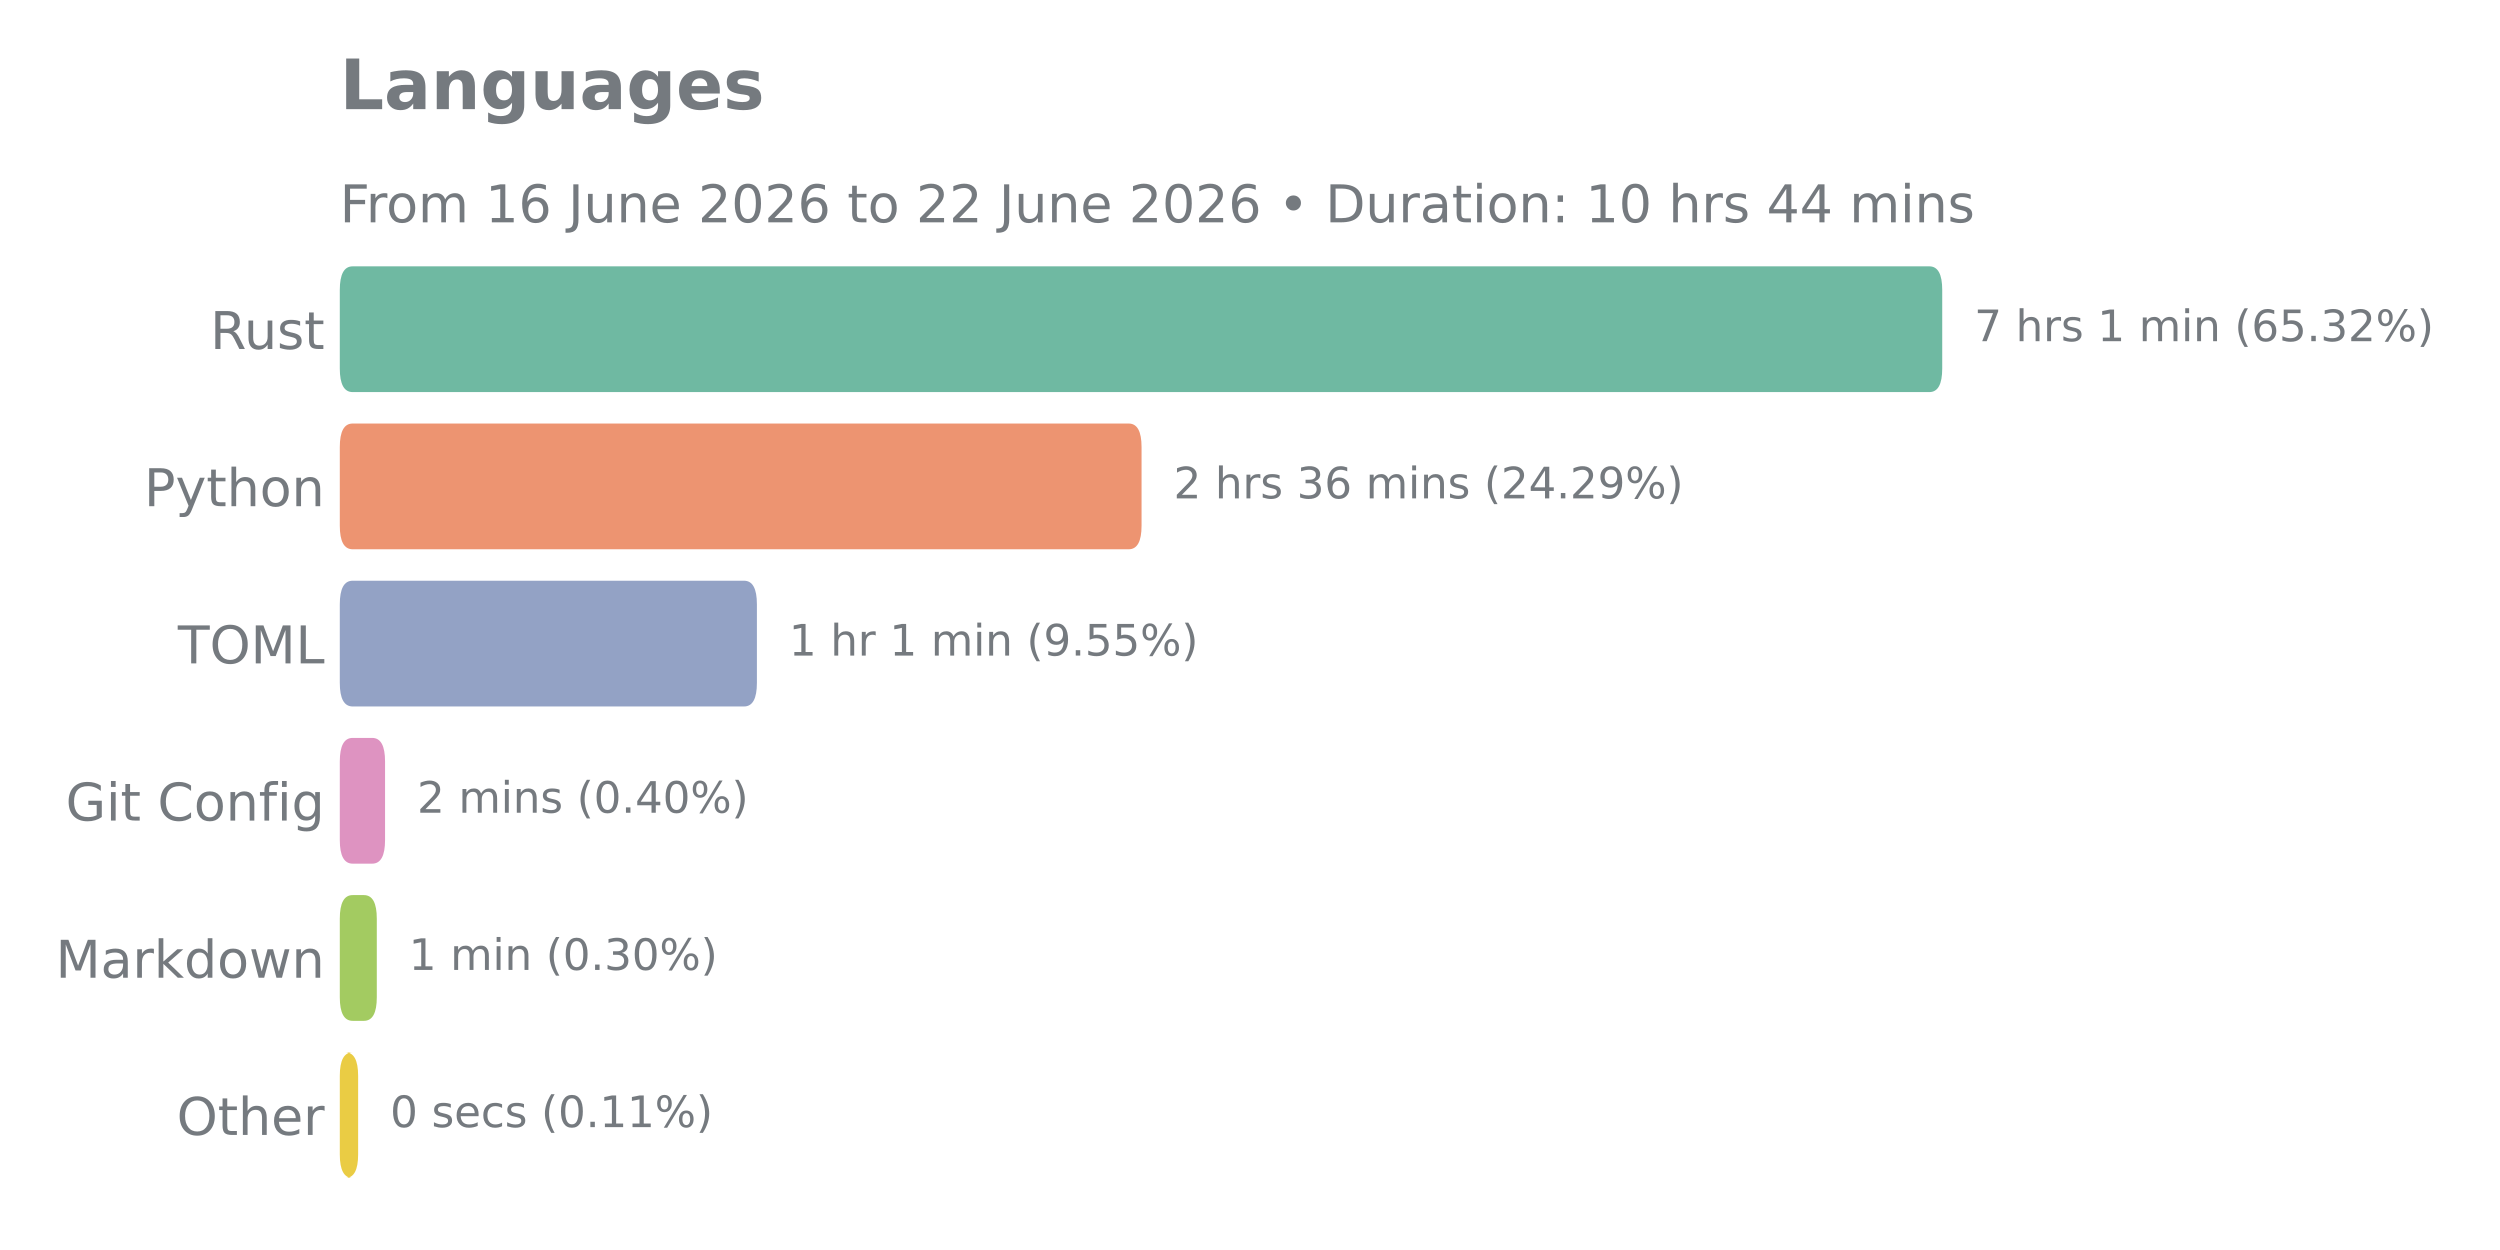
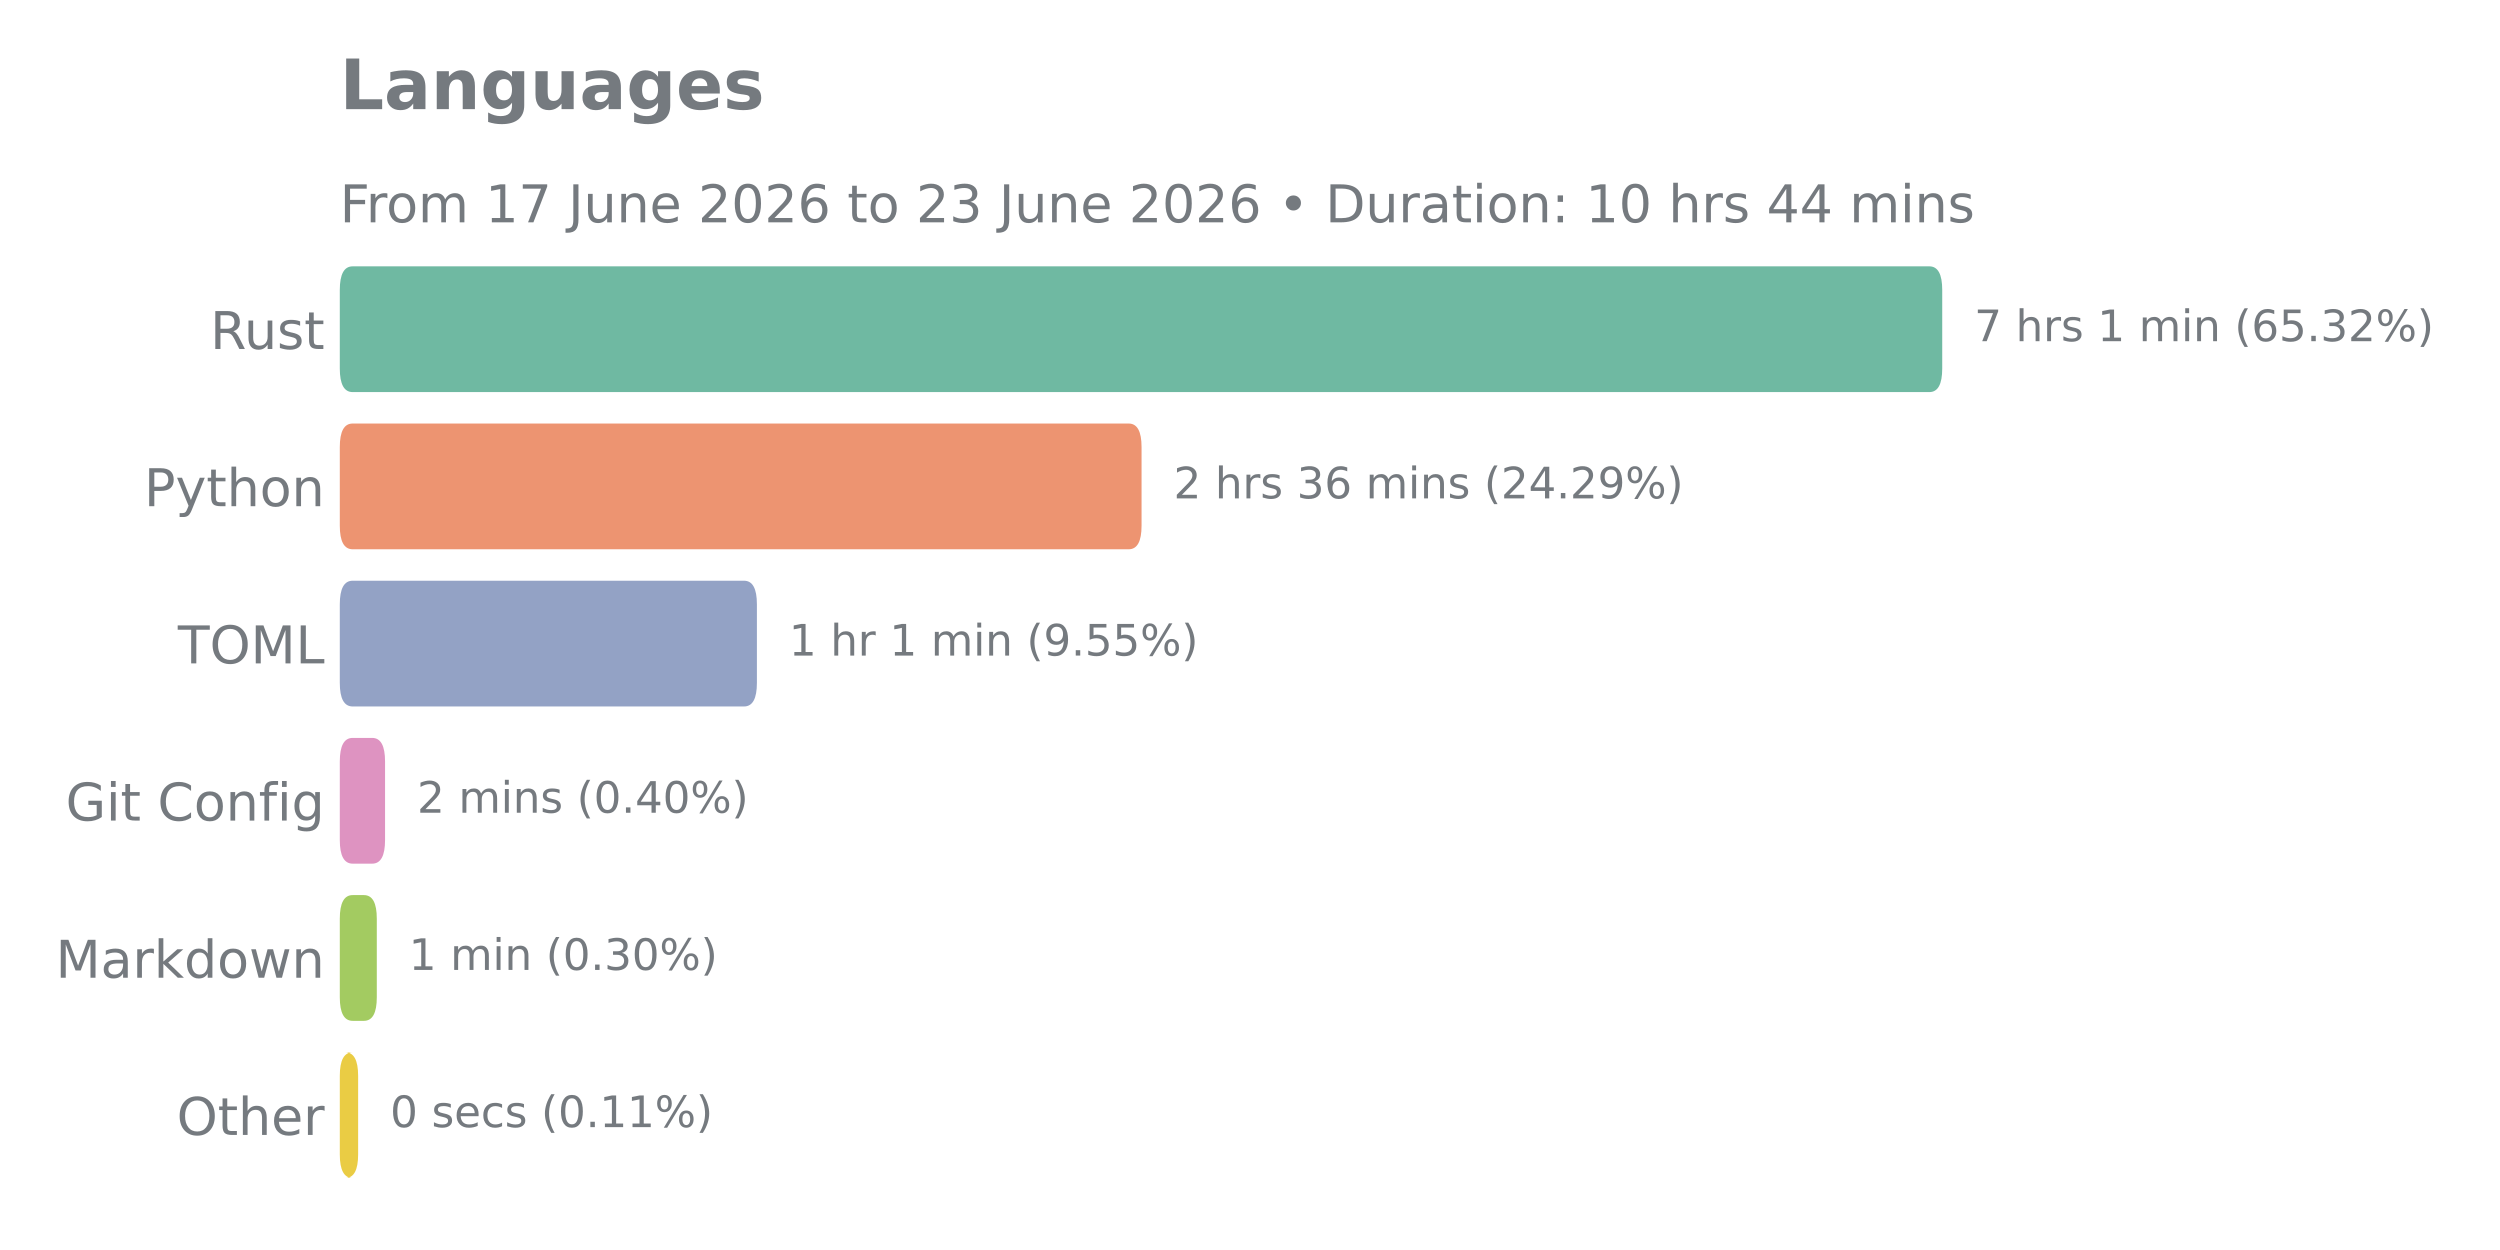
<svg xmlns="http://www.w3.org/2000/svg" xmlns:xlink="http://www.w3.org/1999/xlink" width="576pt" height="288pt" viewBox="0 0 576 288" version="1.1">
  <defs>
    <style type="text/css">*{stroke-linejoin: round; stroke-linecap: butt}</style>
  </defs>
  <g id="figure_1">
    <g id="patch_1">
      <path d="M 0 288  L 576 288  L 576 0  L 0 0  L 0 288  z " style="fill: none" />
    </g>
    <g id="axes_1">
      <g id="patch_2">
        <path d="M 78.29 275.04  L 539.788 275.04  L 539.788 57.744  L 78.29 57.744  L 78.29 275.04  z " style="fill: none" />
      </g>
      <g id="matplotlib.axis_1" />
      <g id="matplotlib.axis_2">
        <g id="ytick_1">
          <g id="text_1">
            <g style="fill: #757a7f" transform="translate(48.43125 80.41106) scale(0.12 -0.12)">
              <defs>
                <path id="DejaVuSans-52" d="M 2841 2188  Q 3044 2119 3236 1894  Q 3428 1669 3622 1275  L 4263 0  L 3584 0  L 2988 1197  Q 2756 1666 2539 1819  Q 2322 1972 1947 1972  L 1259 1972  L 1259 0  L 628 0  L 628 4666  L 2053 4666  Q 2853 4666 3247 4331  Q 3641 3997 3641 3322  Q 3641 2881 3436 2590  Q 3231 2300 2841 2188  z M 1259 4147  L 1259 2491  L 2053 2491  Q 2509 2491 2742 2702  Q 2975 2913 2975 3322  Q 2975 3731 2742 3939  Q 2509 4147 2053 4147  L 1259 4147  z " transform="scale(0.015625)" />
                <path id="DejaVuSans-75" d="M 544 1381  L 544 3500  L 1119 3500  L 1119 1403  Q 1119 906 1312 657  Q 1506 409 1894 409  Q 2359 409 2629 706  Q 2900 1003 2900 1516  L 2900 3500  L 3475 3500  L 3475 0  L 2900 0  L 2900 538  Q 2691 219 2414 64  Q 2138 -91 1772 -91  Q 1169 -91 856 284  Q 544 659 544 1381  z M 1991 3584  L 1991 3584  z " transform="scale(0.015625)" />
                <path id="DejaVuSans-73" d="M 2834 3397  L 2834 2853  Q 2591 2978 2328 3040  Q 2066 3103 1784 3103  Q 1356 3103 1142 2972  Q 928 2841 928 2578  Q 928 2378 1081 2264  Q 1234 2150 1697 2047  L 1894 2003  Q 2506 1872 2764 1633  Q 3022 1394 3022 966  Q 3022 478 2636 193  Q 2250 -91 1575 -91  Q 1294 -91 989 -36  Q 684 19 347 128  L 347 722  Q 666 556 975 473  Q 1284 391 1588 391  Q 1994 391 2212 530  Q 2431 669 2431 922  Q 2431 1156 2273 1281  Q 2116 1406 1581 1522  L 1381 1569  Q 847 1681 609 1914  Q 372 2147 372 2553  Q 372 3047 722 3315  Q 1072 3584 1716 3584  Q 2034 3584 2315 3537  Q 2597 3491 2834 3397  z " transform="scale(0.015625)" />
                <path id="DejaVuSans-74" d="M 1172 4494  L 1172 3500  L 2356 3500  L 2356 3053  L 1172 3053  L 1172 1153  Q 1172 725 1289 603  Q 1406 481 1766 481  L 2356 481  L 2356 0  L 1766 0  Q 1100 0 847 248  Q 594 497 594 1153  L 594 3053  L 172 3053  L 172 3500  L 594 3500  L 594 4494  L 1172 4494  z " transform="scale(0.015625)" />
              </defs>
              <use xlink:href="#DejaVuSans-52" />
              <use xlink:href="#DejaVuSans-75" transform="translate(64.98242 0)" />
              <use xlink:href="#DejaVuSans-73" transform="translate(128.3613 0)" />
              <use xlink:href="#DejaVuSans-74" transform="translate(180.4609 0)" />
            </g>
          </g>
        </g>
        <g id="ytick_2">
          <g id="text_2">
            <g style="fill: #757a7f" transform="translate(33.195 116.6271) scale(0.12 -0.12)">
              <defs>
                <path id="DejaVuSans-50" d="M 1259 4147  L 1259 2394  L 2053 2394  Q 2494 2394 2734 2622  Q 2975 2850 2975 3272  Q 2975 3691 2734 3919  Q 2494 4147 2053 4147  L 1259 4147  z M 628 4666  L 2053 4666  Q 2838 4666 3239 4311  Q 3641 3956 3641 3272  Q 3641 2581 3239 2228  Q 2838 1875 2053 1875  L 1259 1875  L 1259 0  L 628 0  L 628 4666  z " transform="scale(0.015625)" />
                <path id="DejaVuSans-79" d="M 2059 -325  Q 1816 -950 1584 -1140  Q 1353 -1331 966 -1331  L 506 -1331  L 506 -850  L 844 -850  Q 1081 -850 1212 -737  Q 1344 -625 1503 -206  L 1606 56  L 191 3500  L 800 3500  L 1894 763  L 2988 3500  L 3597 3500  L 2059 -325  z " transform="scale(0.015625)" />
                <path id="DejaVuSans-68" d="M 3513 2113  L 3513 0  L 2938 0  L 2938 2094  Q 2938 2591 2744 2837  Q 2550 3084 2163 3084  Q 1697 3084 1428 2787  Q 1159 2491 1159 1978  L 1159 0  L 581 0  L 581 4863  L 1159 4863  L 1159 2956  Q 1366 3272 1645 3428  Q 1925 3584 2291 3584  Q 2894 3584 3203 3211  Q 3513 2838 3513 2113  z " transform="scale(0.015625)" />
                <path id="DejaVuSans-6f" d="M 1959 3097  Q 1497 3097 1228 2736  Q 959 2375 959 1747  Q 959 1119 1226 758  Q 1494 397 1959 397  Q 2419 397 2687 759  Q 2956 1122 2956 1747  Q 2956 2369 2687 2733  Q 2419 3097 1959 3097  z M 1959 3584  Q 2709 3584 3137 3096  Q 3566 2609 3566 1747  Q 3566 888 3137 398  Q 2709 -91 1959 -91  Q 1206 -91 779 398  Q 353 888 353 1747  Q 353 2609 779 3096  Q 1206 3584 1959 3584  z " transform="scale(0.015625)" />
                <path id="DejaVuSans-6e" d="M 3513 2113  L 3513 0  L 2938 0  L 2938 2094  Q 2938 2591 2744 2837  Q 2550 3084 2163 3084  Q 1697 3084 1428 2787  Q 1159 2491 1159 1978  L 1159 0  L 581 0  L 581 3500  L 1159 3500  L 1159 2956  Q 1366 3272 1645 3428  Q 1925 3584 2291 3584  Q 2894 3584 3203 3211  Q 3513 2838 3513 2113  z " transform="scale(0.015625)" />
              </defs>
              <use xlink:href="#DejaVuSans-50" />
              <use xlink:href="#DejaVuSans-79" transform="translate(60.30273 0)" />
              <use xlink:href="#DejaVuSans-74" transform="translate(119.4824 0)" />
              <use xlink:href="#DejaVuSans-68" transform="translate(158.6914 0)" />
              <use xlink:href="#DejaVuSans-6f" transform="translate(222.0703 0)" />
              <use xlink:href="#DejaVuSans-6e" transform="translate(283.252 0)" />
            </g>
          </g>
        </g>
        <g id="ytick_3">
          <g id="text_3">
            <g style="fill: #757a7f" transform="translate(40.97438 152.8431) scale(0.12 -0.12)">
              <defs>
                <path id="DejaVuSans-54" d="M -19 4666  L 3928 4666  L 3928 4134  L 2272 4134  L 2272 0  L 1638 0  L 1638 4134  L -19 4134  L -19 4666  z " transform="scale(0.015625)" />
                <path id="DejaVuSans-4f" d="M 2522 4238  Q 1834 4238 1429 3725  Q 1025 3213 1025 2328  Q 1025 1447 1429 934  Q 1834 422 2522 422  Q 3209 422 3611 934  Q 4013 1447 4013 2328  Q 4013 3213 3611 3725  Q 3209 4238 2522 4238  z M 2522 4750  Q 3503 4750 4090 4092  Q 4678 3434 4678 2328  Q 4678 1225 4090 567  Q 3503 -91 2522 -91  Q 1538 -91 948 565  Q 359 1222 359 2328  Q 359 3434 948 4092  Q 1538 4750 2522 4750  z " transform="scale(0.015625)" />
                <path id="DejaVuSans-4d" d="M 628 4666  L 1569 4666  L 2759 1491  L 3956 4666  L 4897 4666  L 4897 0  L 4281 0  L 4281 4097  L 3078 897  L 2444 897  L 1241 4097  L 1241 0  L 628 0  L 628 4666  z " transform="scale(0.015625)" />
                <path id="DejaVuSans-4c" d="M 628 4666  L 1259 4666  L 1259 531  L 3531 531  L 3531 0  L 628 0  L 628 4666  z " transform="scale(0.015625)" />
              </defs>
              <use xlink:href="#DejaVuSans-54" />
              <use xlink:href="#DejaVuSans-4f" transform="translate(61.08398 0)" />
              <use xlink:href="#DejaVuSans-4d" transform="translate(139.7949 0)" />
              <use xlink:href="#DejaVuSans-4c" transform="translate(226.0742 0)" />
            </g>
          </g>
        </g>
        <g id="ytick_4">
          <g id="text_4">
            <g style="fill: #757a7f" transform="translate(15.13687 189.0591) scale(0.12 -0.12)">
              <defs>
                <path id="DejaVuSans-47" d="M 3809 666  L 3809 1919  L 2778 1919  L 2778 2438  L 4434 2438  L 4434 434  Q 4069 175 3628 42  Q 3188 -91 2688 -91  Q 1594 -91 976 548  Q 359 1188 359 2328  Q 359 3472 976 4111  Q 1594 4750 2688 4750  Q 3144 4750 3555 4637  Q 3966 4525 4313 4306  L 4313 3634  Q 3963 3931 3569 4081  Q 3175 4231 2741 4231  Q 1884 4231 1454 3753  Q 1025 3275 1025 2328  Q 1025 1384 1454 906  Q 1884 428 2741 428  Q 3075 428 3337 486  Q 3600 544 3809 666  z " transform="scale(0.015625)" />
                <path id="DejaVuSans-69" d="M 603 3500  L 1178 3500  L 1178 0  L 603 0  L 603 3500  z M 603 4863  L 1178 4863  L 1178 4134  L 603 4134  L 603 4863  z " transform="scale(0.015625)" />
                <path id="DejaVuSans-20" transform="scale(0.015625)" />
                <path id="DejaVuSans-43" d="M 4122 4306  L 4122 3641  Q 3803 3938 3442 4084  Q 3081 4231 2675 4231  Q 1875 4231 1450 3742  Q 1025 3253 1025 2328  Q 1025 1406 1450 917  Q 1875 428 2675 428  Q 3081 428 3442 575  Q 3803 722 4122 1019  L 4122 359  Q 3791 134 3420 21  Q 3050 -91 2638 -91  Q 1578 -91 968 557  Q 359 1206 359 2328  Q 359 3453 968 4101  Q 1578 4750 2638 4750  Q 3056 4750 3426 4639  Q 3797 4528 4122 4306  z " transform="scale(0.015625)" />
                <path id="DejaVuSans-66" d="M 2375 4863  L 2375 4384  L 1825 4384  Q 1516 4384 1395 4259  Q 1275 4134 1275 3809  L 1275 3500  L 2222 3500  L 2222 3053  L 1275 3053  L 1275 0  L 697 0  L 697 3053  L 147 3053  L 147 3500  L 697 3500  L 697 3744  Q 697 4328 969 4595  Q 1241 4863 1831 4863  L 2375 4863  z " transform="scale(0.015625)" />
                <path id="DejaVuSans-67" d="M 2906 1791  Q 2906 2416 2648 2759  Q 2391 3103 1925 3103  Q 1463 3103 1205 2759  Q 947 2416 947 1791  Q 947 1169 1205 825  Q 1463 481 1925 481  Q 2391 481 2648 825  Q 2906 1169 2906 1791  z M 3481 434  Q 3481 -459 3084 -895  Q 2688 -1331 1869 -1331  Q 1566 -1331 1297 -1286  Q 1028 -1241 775 -1147  L 775 -588  Q 1028 -725 1275 -790  Q 1522 -856 1778 -856  Q 2344 -856 2625 -561  Q 2906 -266 2906 331  L 2906 616  Q 2728 306 2450 153  Q 2172 0 1784 0  Q 1141 0 747 490  Q 353 981 353 1791  Q 353 2603 747 3093  Q 1141 3584 1784 3584  Q 2172 3584 2450 3431  Q 2728 3278 2906 2969  L 2906 3500  L 3481 3500  L 3481 434  z " transform="scale(0.015625)" />
              </defs>
              <use xlink:href="#DejaVuSans-47" />
              <use xlink:href="#DejaVuSans-69" transform="translate(77.49023 0)" />
              <use xlink:href="#DejaVuSans-74" transform="translate(105.2734 0)" />
              <use xlink:href="#DejaVuSans-20" transform="translate(144.4824 0)" />
              <use xlink:href="#DejaVuSans-43" transform="translate(176.2695 0)" />
              <use xlink:href="#DejaVuSans-6f" transform="translate(246.0938 0)" />
              <use xlink:href="#DejaVuSans-6e" transform="translate(307.2754 0)" />
              <use xlink:href="#DejaVuSans-66" transform="translate(370.6543 0)" />
              <use xlink:href="#DejaVuSans-69" transform="translate(405.8594 0)" />
              <use xlink:href="#DejaVuSans-67" transform="translate(433.6426 0)" />
            </g>
          </g>
        </g>
        <g id="ytick_5">
          <g id="text_5">
            <g style="fill: #757a7f" transform="translate(12.82125 225.2751) scale(0.12 -0.12)">
              <defs>
                <path id="DejaVuSans-61" d="M 2194 1759  Q 1497 1759 1228 1600  Q 959 1441 959 1056  Q 959 750 1161 570  Q 1363 391 1709 391  Q 2188 391 2477 730  Q 2766 1069 2766 1631  L 2766 1759  L 2194 1759  z M 3341 1997  L 3341 0  L 2766 0  L 2766 531  Q 2569 213 2275 61  Q 1981 -91 1556 -91  Q 1019 -91 701 211  Q 384 513 384 1019  Q 384 1609 779 1909  Q 1175 2209 1959 2209  L 2766 2209  L 2766 2266  Q 2766 2663 2505 2880  Q 2244 3097 1772 3097  Q 1472 3097 1187 3025  Q 903 2953 641 2809  L 641 3341  Q 956 3463 1253 3523  Q 1550 3584 1831 3584  Q 2591 3584 2966 3190  Q 3341 2797 3341 1997  z " transform="scale(0.015625)" />
                <path id="DejaVuSans-72" d="M 2631 2963  Q 2534 3019 2420 3045  Q 2306 3072 2169 3072  Q 1681 3072 1420 2755  Q 1159 2438 1159 1844  L 1159 0  L 581 0  L 581 3500  L 1159 3500  L 1159 2956  Q 1341 3275 1631 3429  Q 1922 3584 2338 3584  Q 2397 3584 2469 3576  Q 2541 3569 2628 3553  L 2631 2963  z " transform="scale(0.015625)" />
                <path id="DejaVuSans-6b" d="M 581 4863  L 1159 4863  L 1159 1991  L 2875 3500  L 3609 3500  L 1753 1863  L 3688 0  L 2938 0  L 1159 1709  L 1159 0  L 581 0  L 581 4863  z " transform="scale(0.015625)" />
                <path id="DejaVuSans-64" d="M 2906 2969  L 2906 4863  L 3481 4863  L 3481 0  L 2906 0  L 2906 525  Q 2725 213 2448 61  Q 2172 -91 1784 -91  Q 1150 -91 751 415  Q 353 922 353 1747  Q 353 2572 751 3078  Q 1150 3584 1784 3584  Q 2172 3584 2448 3432  Q 2725 3281 2906 2969  z M 947 1747  Q 947 1113 1208 752  Q 1469 391 1925 391  Q 2381 391 2643 752  Q 2906 1113 2906 1747  Q 2906 2381 2643 2742  Q 2381 3103 1925 3103  Q 1469 3103 1208 2742  Q 947 2381 947 1747  z " transform="scale(0.015625)" />
                <path id="DejaVuSans-77" d="M 269 3500  L 844 3500  L 1563 769  L 2278 3500  L 2956 3500  L 3675 769  L 4391 3500  L 4966 3500  L 4050 0  L 3372 0  L 2619 2869  L 1863 0  L 1184 0  L 269 3500  z " transform="scale(0.015625)" />
              </defs>
              <use xlink:href="#DejaVuSans-4d" />
              <use xlink:href="#DejaVuSans-61" transform="translate(86.2793 0)" />
              <use xlink:href="#DejaVuSans-72" transform="translate(147.5586 0)" />
              <use xlink:href="#DejaVuSans-6b" transform="translate(188.6719 0)" />
              <use xlink:href="#DejaVuSans-64" transform="translate(246.582 0)" />
              <use xlink:href="#DejaVuSans-6f" transform="translate(310.0586 0)" />
              <use xlink:href="#DejaVuSans-77" transform="translate(371.2402 0)" />
              <use xlink:href="#DejaVuSans-6e" transform="translate(453.0273 0)" />
            </g>
          </g>
        </g>
        <g id="ytick_6">
          <g id="text_6">
            <g style="fill: #757a7f" transform="translate(40.7175 261.4911) scale(0.12 -0.12)">
              <defs>
                <path id="DejaVuSans-65" d="M 3597 1894  L 3597 1613  L 953 1613  Q 991 1019 1311 708  Q 1631 397 2203 397  Q 2534 397 2845 478  Q 3156 559 3463 722  L 3463 178  Q 3153 47 2828 -22  Q 2503 -91 2169 -91  Q 1331 -91 842 396  Q 353 884 353 1716  Q 353 2575 817 3079  Q 1281 3584 2069 3584  Q 2775 3584 3186 3129  Q 3597 2675 3597 1894  z M 3022 2063  Q 3016 2534 2758 2815  Q 2500 3097 2075 3097  Q 1594 3097 1305 2825  Q 1016 2553 972 2059  L 3022 2063  z " transform="scale(0.015625)" />
              </defs>
              <use xlink:href="#DejaVuSans-4f" />
              <use xlink:href="#DejaVuSans-74" transform="translate(78.71094 0)" />
              <use xlink:href="#DejaVuSans-68" transform="translate(117.9199 0)" />
              <use xlink:href="#DejaVuSans-65" transform="translate(181.2988 0)" />
              <use xlink:href="#DejaVuSans-72" transform="translate(242.8223 0)" />
            </g>
          </g>
        </g>
      </g>
      <g id="patch_3">
-         <path d="M 81.26 242.446  L 79.543 242.446  Q 82.514 242.446 82.514 247.878  L 82.514 265.986  Q 82.514 271.418 79.543 271.418  L 81.26 271.418  Q 78.29 271.418 78.29 265.986  L 78.29 247.878  Q 78.29 242.446 81.26 242.446  z " clip-path="url(#p6ee3c415b1)" style="fill: #eacc44" />
+         <path d="M 81.26 242.446  L 79.543 242.446  Q 82.514 242.446 82.514 247.878  L 82.514 265.986  Q 82.514 271.418 79.543 271.418  L 81.26 271.418  Q 78.29 271.418 78.29 265.986  L 78.29 247.878  Q 78.29 242.446 81.26 242.446  z " clip-path="url(#p8054734932)" style="fill: #eacc44" />
      </g>
      <g id="patch_4">
-         <path d="M 81.26 206.23  L 83.845 206.23  Q 86.815 206.23 86.815 211.662  L 86.815 229.77  Q 86.815 235.202 83.845 235.202  L 81.26 235.202  Q 78.29 235.202 78.29 229.77  L 78.29 211.662  Q 78.29 206.23 81.26 206.23  z " clip-path="url(#p6ee3c415b1)" style="fill: #a3cb61" />
+         <path d="M 81.26 206.23  L 83.845 206.23  Q 86.815 206.23 86.815 211.662  L 86.815 229.77  Q 86.815 235.202 83.845 235.202  L 81.26 235.202  Q 78.29 235.202 78.29 229.77  L 78.29 211.662  Q 78.29 206.23 81.26 206.23  z " clip-path="url(#p8054734932)" style="fill: #a3cb61" />
      </g>
      <g id="patch_5">
-         <path d="M 81.26 170.014  L 85.747 170.014  Q 88.717 170.014 88.717 175.446  L 88.717 193.554  Q 88.717 198.986 85.747 198.986  L 81.26 198.986  Q 78.29 198.986 78.29 193.554  L 78.29 175.446  Q 78.29 170.014 81.26 170.014  z " clip-path="url(#p6ee3c415b1)" style="fill: #de93c1" />
+         <path d="M 81.26 170.014  L 85.747 170.014  Q 88.717 170.014 88.717 175.446  L 88.717 193.554  Q 88.717 198.986 85.747 198.986  L 81.26 198.986  Q 78.29 198.986 78.29 193.554  L 78.29 175.446  Q 78.29 170.014 81.26 170.014  z " clip-path="url(#p8054734932)" style="fill: #de93c1" />
      </g>
      <g id="patch_6">
-         <path d="M 81.26 133.798  L 171.421 133.798  Q 174.391 133.798 174.391 139.23  L 174.391 157.338  Q 174.391 162.77 171.421 162.77  L 81.26 162.77  Q 78.29 162.77 78.29 157.338  L 78.29 139.23  Q 78.29 133.798 81.26 133.798  z " clip-path="url(#p6ee3c415b1)" style="fill: #93a2c5" />
+         <path d="M 81.26 133.798  L 171.421 133.798  Q 174.391 133.798 174.391 139.23  L 174.391 157.338  Q 174.391 162.77 171.421 162.77  L 81.26 162.77  Q 78.29 162.77 78.29 157.338  L 78.29 139.23  Q 78.29 133.798 81.26 133.798  z " clip-path="url(#p8054734932)" style="fill: #93a2c5" />
      </g>
      <g id="patch_7">
-         <path d="M 81.26 97.582  L 260.045 97.582  Q 263.015 97.582 263.015 103.014  L 263.015 121.122  Q 263.015 126.554 260.045 126.554  L 81.26 126.554  Q 78.29 126.554 78.29 121.122  L 78.29 103.014  Q 78.29 97.582 81.26 97.582  z " clip-path="url(#p6ee3c415b1)" style="fill: #ed9471" />
+         <path d="M 81.26 97.582  L 260.045 97.582  Q 263.015 97.582 263.015 103.014  L 263.015 121.122  Q 263.015 126.554 260.045 126.554  L 81.26 126.554  Q 78.29 126.554 78.29 121.122  L 78.29 103.014  Q 78.29 97.582 81.26 97.582  z " clip-path="url(#p8054734932)" style="fill: #ed9471" />
      </g>
      <g id="patch_8">
-         <path d="M 81.26 61.366  L 444.518 61.366  Q 447.488 61.366 447.488 66.798  L 447.488 84.906  Q 447.488 90.338 444.518 90.338  L 81.26 90.338  Q 78.29 90.338 78.29 84.906  L 78.29 66.798  Q 78.29 61.366 81.26 61.366  z " clip-path="url(#p6ee3c415b1)" style="fill: #6fb9a2" />
+         <path d="M 81.26 61.366  L 444.518 61.366  Q 447.488 61.366 447.488 66.798  L 447.488 84.906  Q 447.488 90.338 444.518 90.338  L 81.26 90.338  Q 78.29 90.338 78.29 84.906  L 78.29 66.798  Q 78.29 61.366 81.26 61.366  z " clip-path="url(#p8054734932)" style="fill: #6fb9a2" />
      </g>
      <g id="line2d_1">
-         <path clip-path="url(#p6ee3c415b1)" style="fill: none; stroke: #424242; stroke-width: 2.25; stroke-linecap: round" />
+         <path clip-path="url(#p8054734932)" style="fill: none; stroke: #424242; stroke-width: 2.25; stroke-linecap: round" />
      </g>
      <g id="line2d_2">
-         <path clip-path="url(#p6ee3c415b1)" style="fill: none; stroke: #424242; stroke-width: 2.25; stroke-linecap: round" />
+         <path clip-path="url(#p8054734932)" style="fill: none; stroke: #424242; stroke-width: 2.25; stroke-linecap: round" />
      </g>
      <g id="line2d_3">
-         <path clip-path="url(#p6ee3c415b1)" style="fill: none; stroke: #424242; stroke-width: 2.25; stroke-linecap: round" />
+         <path clip-path="url(#p8054734932)" style="fill: none; stroke: #424242; stroke-width: 2.25; stroke-linecap: round" />
      </g>
      <g id="line2d_4">
-         <path clip-path="url(#p6ee3c415b1)" style="fill: none; stroke: #424242; stroke-width: 2.25; stroke-linecap: round" />
+         <path clip-path="url(#p8054734932)" style="fill: none; stroke: #424242; stroke-width: 2.25; stroke-linecap: round" />
      </g>
      <g id="line2d_5">
-         <path clip-path="url(#p6ee3c415b1)" style="fill: none; stroke: #424242; stroke-width: 2.25; stroke-linecap: round" />
+         <path clip-path="url(#p8054734932)" style="fill: none; stroke: #424242; stroke-width: 2.25; stroke-linecap: round" />
      </g>
      <g id="line2d_6">
-         <path clip-path="url(#p6ee3c415b1)" style="fill: none; stroke: #424242; stroke-width: 2.25; stroke-linecap: round" />
+         <path clip-path="url(#p8054734932)" style="fill: none; stroke: #424242; stroke-width: 2.25; stroke-linecap: round" />
      </g>
      <g id="text_7">
        <g style="fill: #757a7f" transform="translate(454.872 78.61137) scale(0.1 -0.1)">
          <defs>
            <path id="DejaVuSans-37" d="M 525 4666  L 3525 4666  L 3525 4397  L 1831 0  L 1172 0  L 2766 4134  L 525 4134  L 525 4666  z " transform="scale(0.015625)" />
            <path id="DejaVuSans-31" d="M 794 531  L 1825 531  L 1825 4091  L 703 3866  L 703 4441  L 1819 4666  L 2450 4666  L 2450 531  L 3481 531  L 3481 0  L 794 0  L 794 531  z " transform="scale(0.015625)" />
            <path id="DejaVuSans-6d" d="M 3328 2828  Q 3544 3216 3844 3400  Q 4144 3584 4550 3584  Q 5097 3584 5394 3201  Q 5691 2819 5691 2113  L 5691 0  L 5113 0  L 5113 2094  Q 5113 2597 4934 2840  Q 4756 3084 4391 3084  Q 3944 3084 3684 2787  Q 3425 2491 3425 1978  L 3425 0  L 2847 0  L 2847 2094  Q 2847 2600 2669 2842  Q 2491 3084 2119 3084  Q 1678 3084 1418 2786  Q 1159 2488 1159 1978  L 1159 0  L 581 0  L 581 3500  L 1159 3500  L 1159 2956  Q 1356 3278 1631 3431  Q 1906 3584 2284 3584  Q 2666 3584 2933 3390  Q 3200 3197 3328 2828  z " transform="scale(0.015625)" />
            <path id="DejaVuSans-28" d="M 1984 4856  Q 1566 4138 1362 3434  Q 1159 2731 1159 2009  Q 1159 1288 1364 580  Q 1569 -128 1984 -844  L 1484 -844  Q 1016 -109 783 600  Q 550 1309 550 2009  Q 550 2706 781 3412  Q 1013 4119 1484 4856  L 1984 4856  z " transform="scale(0.015625)" />
            <path id="DejaVuSans-36" d="M 2113 2584  Q 1688 2584 1439 2293  Q 1191 2003 1191 1497  Q 1191 994 1439 701  Q 1688 409 2113 409  Q 2538 409 2786 701  Q 3034 994 3034 1497  Q 3034 2003 2786 2293  Q 2538 2584 2113 2584  z M 3366 4563  L 3366 3988  Q 3128 4100 2886 4159  Q 2644 4219 2406 4219  Q 1781 4219 1451 3797  Q 1122 3375 1075 2522  Q 1259 2794 1537 2939  Q 1816 3084 2150 3084  Q 2853 3084 3261 2657  Q 3669 2231 3669 1497  Q 3669 778 3244 343  Q 2819 -91 2113 -91  Q 1303 -91 875 529  Q 447 1150 447 2328  Q 447 3434 972 4092  Q 1497 4750 2381 4750  Q 2619 4750 2861 4703  Q 3103 4656 3366 4563  z " transform="scale(0.015625)" />
            <path id="DejaVuSans-35" d="M 691 4666  L 3169 4666  L 3169 4134  L 1269 4134  L 1269 2991  Q 1406 3038 1543 3061  Q 1681 3084 1819 3084  Q 2600 3084 3056 2656  Q 3513 2228 3513 1497  Q 3513 744 3044 326  Q 2575 -91 1722 -91  Q 1428 -91 1123 -41  Q 819 9 494 109  L 494 744  Q 775 591 1075 516  Q 1375 441 1709 441  Q 2250 441 2565 725  Q 2881 1009 2881 1497  Q 2881 1984 2565 2268  Q 2250 2553 1709 2553  Q 1456 2553 1204 2497  Q 953 2441 691 2322  L 691 4666  z " transform="scale(0.015625)" />
            <path id="DejaVuSans-2e" d="M 684 794  L 1344 794  L 1344 0  L 684 0  L 684 794  z " transform="scale(0.015625)" />
            <path id="DejaVuSans-33" d="M 2597 2516  Q 3050 2419 3304 2112  Q 3559 1806 3559 1356  Q 3559 666 3084 287  Q 2609 -91 1734 -91  Q 1441 -91 1130 -33  Q 819 25 488 141  L 488 750  Q 750 597 1062 519  Q 1375 441 1716 441  Q 2309 441 2620 675  Q 2931 909 2931 1356  Q 2931 1769 2642 2001  Q 2353 2234 1838 2234  L 1294 2234  L 1294 2753  L 1863 2753  Q 2328 2753 2575 2939  Q 2822 3125 2822 3475  Q 2822 3834 2567 4026  Q 2313 4219 1838 4219  Q 1578 4219 1281 4162  Q 984 4106 628 3988  L 628 4550  Q 988 4650 1302 4700  Q 1616 4750 1894 4750  Q 2613 4750 3031 4423  Q 3450 4097 3450 3541  Q 3450 3153 3228 2886  Q 3006 2619 2597 2516  z " transform="scale(0.015625)" />
            <path id="DejaVuSans-32" d="M 1228 531  L 3431 531  L 3431 0  L 469 0  L 469 531  Q 828 903 1448 1529  Q 2069 2156 2228 2338  Q 2531 2678 2651 2914  Q 2772 3150 2772 3378  Q 2772 3750 2511 3984  Q 2250 4219 1831 4219  Q 1534 4219 1204 4116  Q 875 4013 500 3803  L 500 4441  Q 881 4594 1212 4672  Q 1544 4750 1819 4750  Q 2544 4750 2975 4387  Q 3406 4025 3406 3419  Q 3406 3131 3298 2873  Q 3191 2616 2906 2266  Q 2828 2175 2409 1742  Q 1991 1309 1228 531  z " transform="scale(0.015625)" />
            <path id="DejaVuSans-25" d="M 4653 2053  Q 4381 2053 4226 1822  Q 4072 1591 4072 1178  Q 4072 772 4226 539  Q 4381 306 4653 306  Q 4919 306 5073 539  Q 5228 772 5228 1178  Q 5228 1588 5073 1820  Q 4919 2053 4653 2053  z M 4653 2450  Q 5147 2450 5437 2106  Q 5728 1763 5728 1178  Q 5728 594 5436 251  Q 5144 -91 4653 -91  Q 4153 -91 3862 251  Q 3572 594 3572 1178  Q 3572 1766 3864 2108  Q 4156 2450 4653 2450  z M 1428 4353  Q 1159 4353 1004 4120  Q 850 3888 850 3481  Q 850 3069 1003 2837  Q 1156 2606 1428 2606  Q 1700 2606 1854 2837  Q 2009 3069 2009 3481  Q 2009 3884 1853 4118  Q 1697 4353 1428 4353  z M 4250 4750  L 4750 4750  L 1831 -91  L 1331 -91  L 4250 4750  z M 1428 4750  Q 1922 4750 2215 4408  Q 2509 4066 2509 3481  Q 2509 2891 2217 2550  Q 1925 2209 1428 2209  Q 931 2209 642 2551  Q 353 2894 353 3481  Q 353 4063 643 4406  Q 934 4750 1428 4750  z " transform="scale(0.015625)" />
            <path id="DejaVuSans-29" d="M 513 4856  L 1013 4856  Q 1481 4119 1714 3412  Q 1947 2706 1947 2009  Q 1947 1309 1714 600  Q 1481 -109 1013 -844  L 513 -844  Q 928 -128 1133 580  Q 1338 1288 1338 2009  Q 1338 2731 1133 3434  Q 928 4138 513 4856  z " transform="scale(0.015625)" />
          </defs>
          <use xlink:href="#DejaVuSans-37" />
          <use xlink:href="#DejaVuSans-20" transform="translate(63.62305 0)" />
          <use xlink:href="#DejaVuSans-68" transform="translate(95.41016 0)" />
          <use xlink:href="#DejaVuSans-72" transform="translate(158.7891 0)" />
          <use xlink:href="#DejaVuSans-73" transform="translate(199.9023 0)" />
          <use xlink:href="#DejaVuSans-20" transform="translate(252.002 0)" />
          <use xlink:href="#DejaVuSans-31" transform="translate(283.7891 0)" />
          <use xlink:href="#DejaVuSans-20" transform="translate(347.4121 0)" />
          <use xlink:href="#DejaVuSans-6d" transform="translate(379.1992 0)" />
          <use xlink:href="#DejaVuSans-69" transform="translate(476.6113 0)" />
          <use xlink:href="#DejaVuSans-6e" transform="translate(504.3945 0)" />
          <use xlink:href="#DejaVuSans-20" transform="translate(567.7734 0)" />
          <use xlink:href="#DejaVuSans-28" transform="translate(599.5605 0)" />
          <use xlink:href="#DejaVuSans-36" transform="translate(638.5742 0)" />
          <use xlink:href="#DejaVuSans-35" transform="translate(702.1973 0)" />
          <use xlink:href="#DejaVuSans-2e" transform="translate(765.8203 0)" />
          <use xlink:href="#DejaVuSans-33" transform="translate(797.6074 0)" />
          <use xlink:href="#DejaVuSans-32" transform="translate(861.2305 0)" />
          <use xlink:href="#DejaVuSans-25" transform="translate(924.8535 0)" />
          <use xlink:href="#DejaVuSans-29" transform="translate(1019.873 0)" />
        </g>
      </g>
      <g id="text_8">
        <g style="fill: #757a7f" transform="translate(270.3993 114.8274) scale(0.1 -0.1)">
          <defs>
            <path id="DejaVuSans-34" d="M 2419 4116  L 825 1625  L 2419 1625  L 2419 4116  z M 2253 4666  L 3047 4666  L 3047 1625  L 3713 1625  L 3713 1100  L 3047 1100  L 3047 0  L 2419 0  L 2419 1100  L 313 1100  L 313 1709  L 2253 4666  z " transform="scale(0.015625)" />
            <path id="DejaVuSans-39" d="M 703 97  L 703 672  Q 941 559 1184 500  Q 1428 441 1663 441  Q 2288 441 2617 861  Q 2947 1281 2994 2138  Q 2813 1869 2534 1725  Q 2256 1581 1919 1581  Q 1219 1581 811 2004  Q 403 2428 403 3163  Q 403 3881 828 4315  Q 1253 4750 1959 4750  Q 2769 4750 3195 4129  Q 3622 3509 3622 2328  Q 3622 1225 3098 567  Q 2575 -91 1691 -91  Q 1453 -91 1209 -44  Q 966 3 703 97  z M 1959 2075  Q 2384 2075 2632 2365  Q 2881 2656 2881 3163  Q 2881 3666 2632 3958  Q 2384 4250 1959 4250  Q 1534 4250 1286 3958  Q 1038 3666 1038 3163  Q 1038 2656 1286 2365  Q 1534 2075 1959 2075  z " transform="scale(0.015625)" />
          </defs>
          <use xlink:href="#DejaVuSans-32" />
          <use xlink:href="#DejaVuSans-20" transform="translate(63.62305 0)" />
          <use xlink:href="#DejaVuSans-68" transform="translate(95.41016 0)" />
          <use xlink:href="#DejaVuSans-72" transform="translate(158.7891 0)" />
          <use xlink:href="#DejaVuSans-73" transform="translate(199.9023 0)" />
          <use xlink:href="#DejaVuSans-20" transform="translate(252.002 0)" />
          <use xlink:href="#DejaVuSans-33" transform="translate(283.7891 0)" />
          <use xlink:href="#DejaVuSans-36" transform="translate(347.4121 0)" />
          <use xlink:href="#DejaVuSans-20" transform="translate(411.0352 0)" />
          <use xlink:href="#DejaVuSans-6d" transform="translate(442.8223 0)" />
          <use xlink:href="#DejaVuSans-69" transform="translate(540.2344 0)" />
          <use xlink:href="#DejaVuSans-6e" transform="translate(568.0176 0)" />
          <use xlink:href="#DejaVuSans-73" transform="translate(631.3965 0)" />
          <use xlink:href="#DejaVuSans-20" transform="translate(683.4961 0)" />
          <use xlink:href="#DejaVuSans-28" transform="translate(715.2832 0)" />
          <use xlink:href="#DejaVuSans-32" transform="translate(754.2969 0)" />
          <use xlink:href="#DejaVuSans-34" transform="translate(817.9199 0)" />
          <use xlink:href="#DejaVuSans-2e" transform="translate(881.543 0)" />
          <use xlink:href="#DejaVuSans-32" transform="translate(913.3301 0)" />
          <use xlink:href="#DejaVuSans-39" transform="translate(976.9531 0)" />
          <use xlink:href="#DejaVuSans-25" transform="translate(1040.576 0)" />
          <use xlink:href="#DejaVuSans-29" transform="translate(1135.596 0)" />
        </g>
      </g>
      <g id="text_9">
        <g style="fill: #757a7f" transform="translate(181.7753 151.0434) scale(0.1 -0.1)">
          <use xlink:href="#DejaVuSans-31" />
          <use xlink:href="#DejaVuSans-20" transform="translate(63.62305 0)" />
          <use xlink:href="#DejaVuSans-68" transform="translate(95.41016 0)" />
          <use xlink:href="#DejaVuSans-72" transform="translate(158.7891 0)" />
          <use xlink:href="#DejaVuSans-20" transform="translate(199.9023 0)" />
          <use xlink:href="#DejaVuSans-31" transform="translate(231.6895 0)" />
          <use xlink:href="#DejaVuSans-20" transform="translate(295.3125 0)" />
          <use xlink:href="#DejaVuSans-6d" transform="translate(327.0996 0)" />
          <use xlink:href="#DejaVuSans-69" transform="translate(424.5117 0)" />
          <use xlink:href="#DejaVuSans-6e" transform="translate(452.2949 0)" />
          <use xlink:href="#DejaVuSans-20" transform="translate(515.6738 0)" />
          <use xlink:href="#DejaVuSans-28" transform="translate(547.4609 0)" />
          <use xlink:href="#DejaVuSans-39" transform="translate(586.4746 0)" />
          <use xlink:href="#DejaVuSans-2e" transform="translate(650.0977 0)" />
          <use xlink:href="#DejaVuSans-35" transform="translate(681.8848 0)" />
          <use xlink:href="#DejaVuSans-35" transform="translate(745.5078 0)" />
          <use xlink:href="#DejaVuSans-25" transform="translate(809.1309 0)" />
          <use xlink:href="#DejaVuSans-29" transform="translate(904.1504 0)" />
        </g>
      </g>
      <g id="text_10">
        <g style="fill: #757a7f" transform="translate(96.1012 187.2594) scale(0.1 -0.1)">
          <defs>
            <path id="DejaVuSans-30" d="M 2034 4250  Q 1547 4250 1301 3770  Q 1056 3291 1056 2328  Q 1056 1369 1301 889  Q 1547 409 2034 409  Q 2525 409 2770 889  Q 3016 1369 3016 2328  Q 3016 3291 2770 3770  Q 2525 4250 2034 4250  z M 2034 4750  Q 2819 4750 3233 4129  Q 3647 3509 3647 2328  Q 3647 1150 3233 529  Q 2819 -91 2034 -91  Q 1250 -91 836 529  Q 422 1150 422 2328  Q 422 3509 836 4129  Q 1250 4750 2034 4750  z " transform="scale(0.015625)" />
          </defs>
          <use xlink:href="#DejaVuSans-32" />
          <use xlink:href="#DejaVuSans-20" transform="translate(63.62305 0)" />
          <use xlink:href="#DejaVuSans-6d" transform="translate(95.41016 0)" />
          <use xlink:href="#DejaVuSans-69" transform="translate(192.8223 0)" />
          <use xlink:href="#DejaVuSans-6e" transform="translate(220.6055 0)" />
          <use xlink:href="#DejaVuSans-73" transform="translate(283.9844 0)" />
          <use xlink:href="#DejaVuSans-20" transform="translate(336.084 0)" />
          <use xlink:href="#DejaVuSans-28" transform="translate(367.8711 0)" />
          <use xlink:href="#DejaVuSans-30" transform="translate(406.8848 0)" />
          <use xlink:href="#DejaVuSans-2e" transform="translate(470.5078 0)" />
          <use xlink:href="#DejaVuSans-34" transform="translate(502.2949 0)" />
          <use xlink:href="#DejaVuSans-30" transform="translate(565.918 0)" />
          <use xlink:href="#DejaVuSans-25" transform="translate(629.541 0)" />
          <use xlink:href="#DejaVuSans-29" transform="translate(724.5605 0)" />
        </g>
      </g>
      <g id="text_11">
        <g style="fill: #757a7f" transform="translate(94.19931 223.4754) scale(0.1 -0.1)">
          <use xlink:href="#DejaVuSans-31" />
          <use xlink:href="#DejaVuSans-20" transform="translate(63.62305 0)" />
          <use xlink:href="#DejaVuSans-6d" transform="translate(95.41016 0)" />
          <use xlink:href="#DejaVuSans-69" transform="translate(192.8223 0)" />
          <use xlink:href="#DejaVuSans-6e" transform="translate(220.6055 0)" />
          <use xlink:href="#DejaVuSans-20" transform="translate(283.9844 0)" />
          <use xlink:href="#DejaVuSans-28" transform="translate(315.7715 0)" />
          <use xlink:href="#DejaVuSans-30" transform="translate(354.7852 0)" />
          <use xlink:href="#DejaVuSans-2e" transform="translate(418.4082 0)" />
          <use xlink:href="#DejaVuSans-33" transform="translate(450.1953 0)" />
          <use xlink:href="#DejaVuSans-30" transform="translate(513.8184 0)" />
          <use xlink:href="#DejaVuSans-25" transform="translate(577.4414 0)" />
          <use xlink:href="#DejaVuSans-29" transform="translate(672.4609 0)" />
        </g>
      </g>
      <g id="text_12">
        <g style="fill: #757a7f" transform="translate(89.89775 259.6914) scale(0.1 -0.1)">
          <defs>
            <path id="DejaVuSans-63" d="M 3122 3366  L 3122 2828  Q 2878 2963 2633 3030  Q 2388 3097 2138 3097  Q 1578 3097 1268 2742  Q 959 2388 959 1747  Q 959 1106 1268 751  Q 1578 397 2138 397  Q 2388 397 2633 464  Q 2878 531 3122 666  L 3122 134  Q 2881 22 2623 -34  Q 2366 -91 2075 -91  Q 1284 -91 818 406  Q 353 903 353 1747  Q 353 2603 823 3093  Q 1294 3584 2113 3584  Q 2378 3584 2631 3529  Q 2884 3475 3122 3366  z " transform="scale(0.015625)" />
          </defs>
          <use xlink:href="#DejaVuSans-30" />
          <use xlink:href="#DejaVuSans-20" transform="translate(63.62305 0)" />
          <use xlink:href="#DejaVuSans-73" transform="translate(95.41016 0)" />
          <use xlink:href="#DejaVuSans-65" transform="translate(147.5098 0)" />
          <use xlink:href="#DejaVuSans-63" transform="translate(209.0332 0)" />
          <use xlink:href="#DejaVuSans-73" transform="translate(264.0137 0)" />
          <use xlink:href="#DejaVuSans-20" transform="translate(316.1133 0)" />
          <use xlink:href="#DejaVuSans-28" transform="translate(347.9004 0)" />
          <use xlink:href="#DejaVuSans-30" transform="translate(386.9141 0)" />
          <use xlink:href="#DejaVuSans-2e" transform="translate(450.5371 0)" />
          <use xlink:href="#DejaVuSans-31" transform="translate(482.3242 0)" />
          <use xlink:href="#DejaVuSans-31" transform="translate(545.9473 0)" />
          <use xlink:href="#DejaVuSans-25" transform="translate(609.5703 0)" />
          <use xlink:href="#DejaVuSans-29" transform="translate(704.5898 0)" />
        </g>
      </g>
      <g id="text_13">
        <g style="fill: #757a7f" transform="translate(78.29 25.1496) scale(0.16 -0.16)">
          <defs>
            <path id="DejaVuSans-Bold-4c" d="M 588 4666  L 1791 4666  L 1791 909  L 3903 909  L 3903 0  L 588 0  L 588 4666  z " transform="scale(0.015625)" />
            <path id="DejaVuSans-Bold-61" d="M 2106 1575  Q 1756 1575 1579 1456  Q 1403 1338 1403 1106  Q 1403 894 1545 773  Q 1688 653 1941 653  Q 2256 653 2472 879  Q 2688 1106 2688 1447  L 2688 1575  L 2106 1575  z M 3816 1997  L 3816 0  L 2688 0  L 2688 519  Q 2463 200 2181 54  Q 1900 -91 1497 -91  Q 953 -91 614 226  Q 275 544 275 1050  Q 275 1666 698 1953  Q 1122 2241 2028 2241  L 2688 2241  L 2688 2328  Q 2688 2594 2478 2717  Q 2269 2841 1825 2841  Q 1466 2841 1156 2769  Q 847 2697 581 2553  L 581 3406  Q 941 3494 1303 3539  Q 1666 3584 2028 3584  Q 2975 3584 3395 3211  Q 3816 2838 3816 1997  z " transform="scale(0.015625)" />
            <path id="DejaVuSans-Bold-6e" d="M 4056 2131  L 4056 0  L 2931 0  L 2931 347  L 2931 1631  Q 2931 2084 2911 2256  Q 2891 2428 2841 2509  Q 2775 2619 2662 2680  Q 2550 2741 2406 2741  Q 2056 2741 1856 2470  Q 1656 2200 1656 1722  L 1656 0  L 538 0  L 538 3500  L 1656 3500  L 1656 2988  Q 1909 3294 2193 3439  Q 2478 3584 2822 3584  Q 3428 3584 3742 3212  Q 4056 2841 4056 2131  z " transform="scale(0.015625)" />
            <path id="DejaVuSans-Bold-67" d="M 2919 594  Q 2688 288 2409 144  Q 2131 0 1766 0  Q 1125 0 706 504  Q 288 1009 288 1791  Q 288 2575 706 3076  Q 1125 3578 1766 3578  Q 2131 3578 2409 3434  Q 2688 3291 2919 2981  L 2919 3500  L 4044 3500  L 4044 353  Q 4044 -491 3511 -936  Q 2978 -1381 1966 -1381  Q 1638 -1381 1331 -1331  Q 1025 -1281 716 -1178  L 716 -306  Q 1009 -475 1290 -558  Q 1572 -641 1856 -641  Q 2406 -641 2662 -400  Q 2919 -159 2919 353  L 2919 594  z M 2181 2772  Q 1834 2772 1640 2515  Q 1447 2259 1447 1791  Q 1447 1309 1634 1061  Q 1822 813 2181 813  Q 2531 813 2725 1069  Q 2919 1325 2919 1791  Q 2919 2259 2725 2515  Q 2531 2772 2181 2772  z " transform="scale(0.015625)" />
            <path id="DejaVuSans-Bold-75" d="M 500 1363  L 500 3500  L 1625 3500  L 1625 3150  Q 1625 2866 1622 2436  Q 1619 2006 1619 1863  Q 1619 1441 1641 1255  Q 1663 1069 1716 984  Q 1784 875 1895 815  Q 2006 756 2150 756  Q 2500 756 2700 1025  Q 2900 1294 2900 1772  L 2900 3500  L 4019 3500  L 4019 0  L 2900 0  L 2900 506  Q 2647 200 2364 54  Q 2081 -91 1741 -91  Q 1134 -91 817 281  Q 500 653 500 1363  z " transform="scale(0.015625)" />
            <path id="DejaVuSans-Bold-65" d="M 4031 1759  L 4031 1441  L 1416 1441  Q 1456 1047 1700 850  Q 1944 653 2381 653  Q 2734 653 3104 758  Q 3475 863 3866 1075  L 3866 213  Q 3469 63 3072 -14  Q 2675 -91 2278 -91  Q 1328 -91 801 392  Q 275 875 275 1747  Q 275 2603 792 3093  Q 1309 3584 2216 3584  Q 3041 3584 3536 3087  Q 4031 2591 4031 1759  z M 2881 2131  Q 2881 2450 2695 2645  Q 2509 2841 2209 2841  Q 1884 2841 1681 2658  Q 1478 2475 1428 2131  L 2881 2131  z " transform="scale(0.015625)" />
            <path id="DejaVuSans-Bold-73" d="M 3272 3391  L 3272 2541  Q 2913 2691 2578 2766  Q 2244 2841 1947 2841  Q 1628 2841 1473 2761  Q 1319 2681 1319 2516  Q 1319 2381 1436 2309  Q 1553 2238 1856 2203  L 2053 2175  Q 2913 2066 3209 1816  Q 3506 1566 3506 1031  Q 3506 472 3093 190  Q 2681 -91 1863 -91  Q 1516 -91 1145 -36  Q 775 19 384 128  L 384 978  Q 719 816 1070 734  Q 1422 653 1784 653  Q 2113 653 2278 743  Q 2444 834 2444 1013  Q 2444 1163 2330 1236  Q 2216 1309 1875 1350  L 1678 1375  Q 931 1469 631 1722  Q 331 1975 331 2491  Q 331 3047 712 3315  Q 1094 3584 1881 3584  Q 2191 3584 2531 3537  Q 2872 3491 3272 3391  z " transform="scale(0.015625)" />
          </defs>
          <use xlink:href="#DejaVuSans-Bold-4c" />
          <use xlink:href="#DejaVuSans-Bold-61" transform="translate(63.7207 0)" />
          <use xlink:href="#DejaVuSans-Bold-6e" transform="translate(131.2012 0)" />
          <use xlink:href="#DejaVuSans-Bold-67" transform="translate(202.3926 0)" />
          <use xlink:href="#DejaVuSans-Bold-75" transform="translate(273.9746 0)" />
          <use xlink:href="#DejaVuSans-Bold-61" transform="translate(345.166 0)" />
          <use xlink:href="#DejaVuSans-Bold-67" transform="translate(412.6465 0)" />
          <use xlink:href="#DejaVuSans-Bold-65" transform="translate(484.2285 0)" />
          <use xlink:href="#DejaVuSans-Bold-73" transform="translate(552.0508 0)" />
        </g>
      </g>
      <g id="text_14">
        <g style="fill: #757a7f" transform="translate(78.29 51.22512) scale(0.12 -0.12)">
          <defs>
            <path id="DejaVuSans-46" d="M 628 4666  L 3309 4666  L 3309 4134  L 1259 4134  L 1259 2759  L 3109 2759  L 3109 2228  L 1259 2228  L 1259 0  L 628 0  L 628 4666  z " transform="scale(0.015625)" />
            <path id="DejaVuSans-4a" d="M 628 4666  L 1259 4666  L 1259 325  Q 1259 -519 939 -900  Q 619 -1281 -91 -1281  L -331 -1281  L -331 -750  L -134 -750  Q 284 -750 456 -515  Q 628 -281 628 325  L 628 4666  z " transform="scale(0.015625)" />
            <path id="DejaVuSans-2022" d="M 959 2381  Q 959 2769 1229 3036  Q 1500 3303 1894 3303  Q 2281 3303 2548 3036  Q 2816 2769 2816 2381  Q 2816 1991 2547 1722  Q 2278 1453 1888 1453  Q 1497 1453 1228 1722  Q 959 1991 959 2381  z " transform="scale(0.015625)" />
            <path id="DejaVuSans-44" d="M 1259 4147  L 1259 519  L 2022 519  Q 2988 519 3436 956  Q 3884 1394 3884 2338  Q 3884 3275 3436 3711  Q 2988 4147 2022 4147  L 1259 4147  z M 628 4666  L 1925 4666  Q 3281 4666 3915 4102  Q 4550 3538 4550 2338  Q 4550 1131 3912 565  Q 3275 0 1925 0  L 628 0  L 628 4666  z " transform="scale(0.015625)" />
            <path id="DejaVuSans-3a" d="M 750 794  L 1409 794  L 1409 0  L 750 0  L 750 794  z M 750 3309  L 1409 3309  L 1409 2516  L 750 2516  L 750 3309  z " transform="scale(0.015625)" />
          </defs>
          <use xlink:href="#DejaVuSans-46" />
          <use xlink:href="#DejaVuSans-72" transform="translate(50.26953 0)" />
          <use xlink:href="#DejaVuSans-6f" transform="translate(89.13281 0)" />
          <use xlink:href="#DejaVuSans-6d" transform="translate(150.3145 0)" />
          <use xlink:href="#DejaVuSans-20" transform="translate(247.7266 0)" />
          <use xlink:href="#DejaVuSans-31" transform="translate(279.5137 0)" />
-           <use xlink:href="#DejaVuSans-36" transform="translate(343.1367 0)" />
+           <use xlink:href="#DejaVuSans-37" transform="translate(343.1367 0)" />
          <use xlink:href="#DejaVuSans-20" transform="translate(406.7598 0)" />
          <use xlink:href="#DejaVuSans-4a" transform="translate(438.5469 0)" />
          <use xlink:href="#DejaVuSans-75" transform="translate(468.0391 0)" />
          <use xlink:href="#DejaVuSans-6e" transform="translate(531.418 0)" />
          <use xlink:href="#DejaVuSans-65" transform="translate(594.7969 0)" />
          <use xlink:href="#DejaVuSans-20" transform="translate(656.3203 0)" />
          <use xlink:href="#DejaVuSans-32" transform="translate(688.1074 0)" />
          <use xlink:href="#DejaVuSans-30" transform="translate(751.7305 0)" />
          <use xlink:href="#DejaVuSans-32" transform="translate(815.3535 0)" />
          <use xlink:href="#DejaVuSans-36" transform="translate(878.9766 0)" />
          <use xlink:href="#DejaVuSans-20" transform="translate(942.5996 0)" />
          <use xlink:href="#DejaVuSans-74" transform="translate(974.3867 0)" />
          <use xlink:href="#DejaVuSans-6f" transform="translate(1013.596 0)" />
          <use xlink:href="#DejaVuSans-20" transform="translate(1074.777 0)" />
          <use xlink:href="#DejaVuSans-32" transform="translate(1106.564 0)" />
-           <use xlink:href="#DejaVuSans-32" transform="translate(1170.188 0)" />
+           <use xlink:href="#DejaVuSans-33" transform="translate(1170.188 0)" />
          <use xlink:href="#DejaVuSans-20" transform="translate(1233.811 0)" />
          <use xlink:href="#DejaVuSans-4a" transform="translate(1265.598 0)" />
          <use xlink:href="#DejaVuSans-75" transform="translate(1295.09 0)" />
          <use xlink:href="#DejaVuSans-6e" transform="translate(1358.469 0)" />
          <use xlink:href="#DejaVuSans-65" transform="translate(1421.848 0)" />
          <use xlink:href="#DejaVuSans-20" transform="translate(1483.371 0)" />
          <use xlink:href="#DejaVuSans-32" transform="translate(1515.158 0)" />
          <use xlink:href="#DejaVuSans-30" transform="translate(1578.781 0)" />
          <use xlink:href="#DejaVuSans-32" transform="translate(1642.404 0)" />
          <use xlink:href="#DejaVuSans-36" transform="translate(1706.027 0)" />
          <use xlink:href="#DejaVuSans-20" transform="translate(1769.65 0)" />
          <use xlink:href="#DejaVuSans-2022" transform="translate(1801.438 0)" />
          <use xlink:href="#DejaVuSans-20" transform="translate(1860.422 0)" />
          <use xlink:href="#DejaVuSans-44" transform="translate(1892.209 0)" />
          <use xlink:href="#DejaVuSans-75" transform="translate(1969.211 0)" />
          <use xlink:href="#DejaVuSans-72" transform="translate(2032.59 0)" />
          <use xlink:href="#DejaVuSans-61" transform="translate(2073.703 0)" />
          <use xlink:href="#DejaVuSans-74" transform="translate(2134.982 0)" />
          <use xlink:href="#DejaVuSans-69" transform="translate(2174.191 0)" />
          <use xlink:href="#DejaVuSans-6f" transform="translate(2201.975 0)" />
          <use xlink:href="#DejaVuSans-6e" transform="translate(2263.156 0)" />
          <use xlink:href="#DejaVuSans-3a" transform="translate(2326.535 0)" />
          <use xlink:href="#DejaVuSans-20" transform="translate(2360.227 0)" />
          <use xlink:href="#DejaVuSans-31" transform="translate(2392.014 0)" />
          <use xlink:href="#DejaVuSans-30" transform="translate(2455.637 0)" />
          <use xlink:href="#DejaVuSans-20" transform="translate(2519.26 0)" />
          <use xlink:href="#DejaVuSans-68" transform="translate(2551.047 0)" />
          <use xlink:href="#DejaVuSans-72" transform="translate(2614.426 0)" />
          <use xlink:href="#DejaVuSans-73" transform="translate(2655.539 0)" />
          <use xlink:href="#DejaVuSans-20" transform="translate(2707.639 0)" />
          <use xlink:href="#DejaVuSans-34" transform="translate(2739.426 0)" />
          <use xlink:href="#DejaVuSans-34" transform="translate(2803.049 0)" />
          <use xlink:href="#DejaVuSans-20" transform="translate(2866.672 0)" />
          <use xlink:href="#DejaVuSans-6d" transform="translate(2898.459 0)" />
          <use xlink:href="#DejaVuSans-69" transform="translate(2995.871 0)" />
          <use xlink:href="#DejaVuSans-6e" transform="translate(3023.654 0)" />
          <use xlink:href="#DejaVuSans-73" transform="translate(3087.033 0)" />
        </g>
      </g>
    </g>
  </g>
  <defs>
-     <clipPath id="p6ee3c415b1">
+     <clipPath id="p8054734932">
      <rect x="78.29" y="57.744" width="461.498" height="217.296" />
    </clipPath>
  </defs>
</svg>
